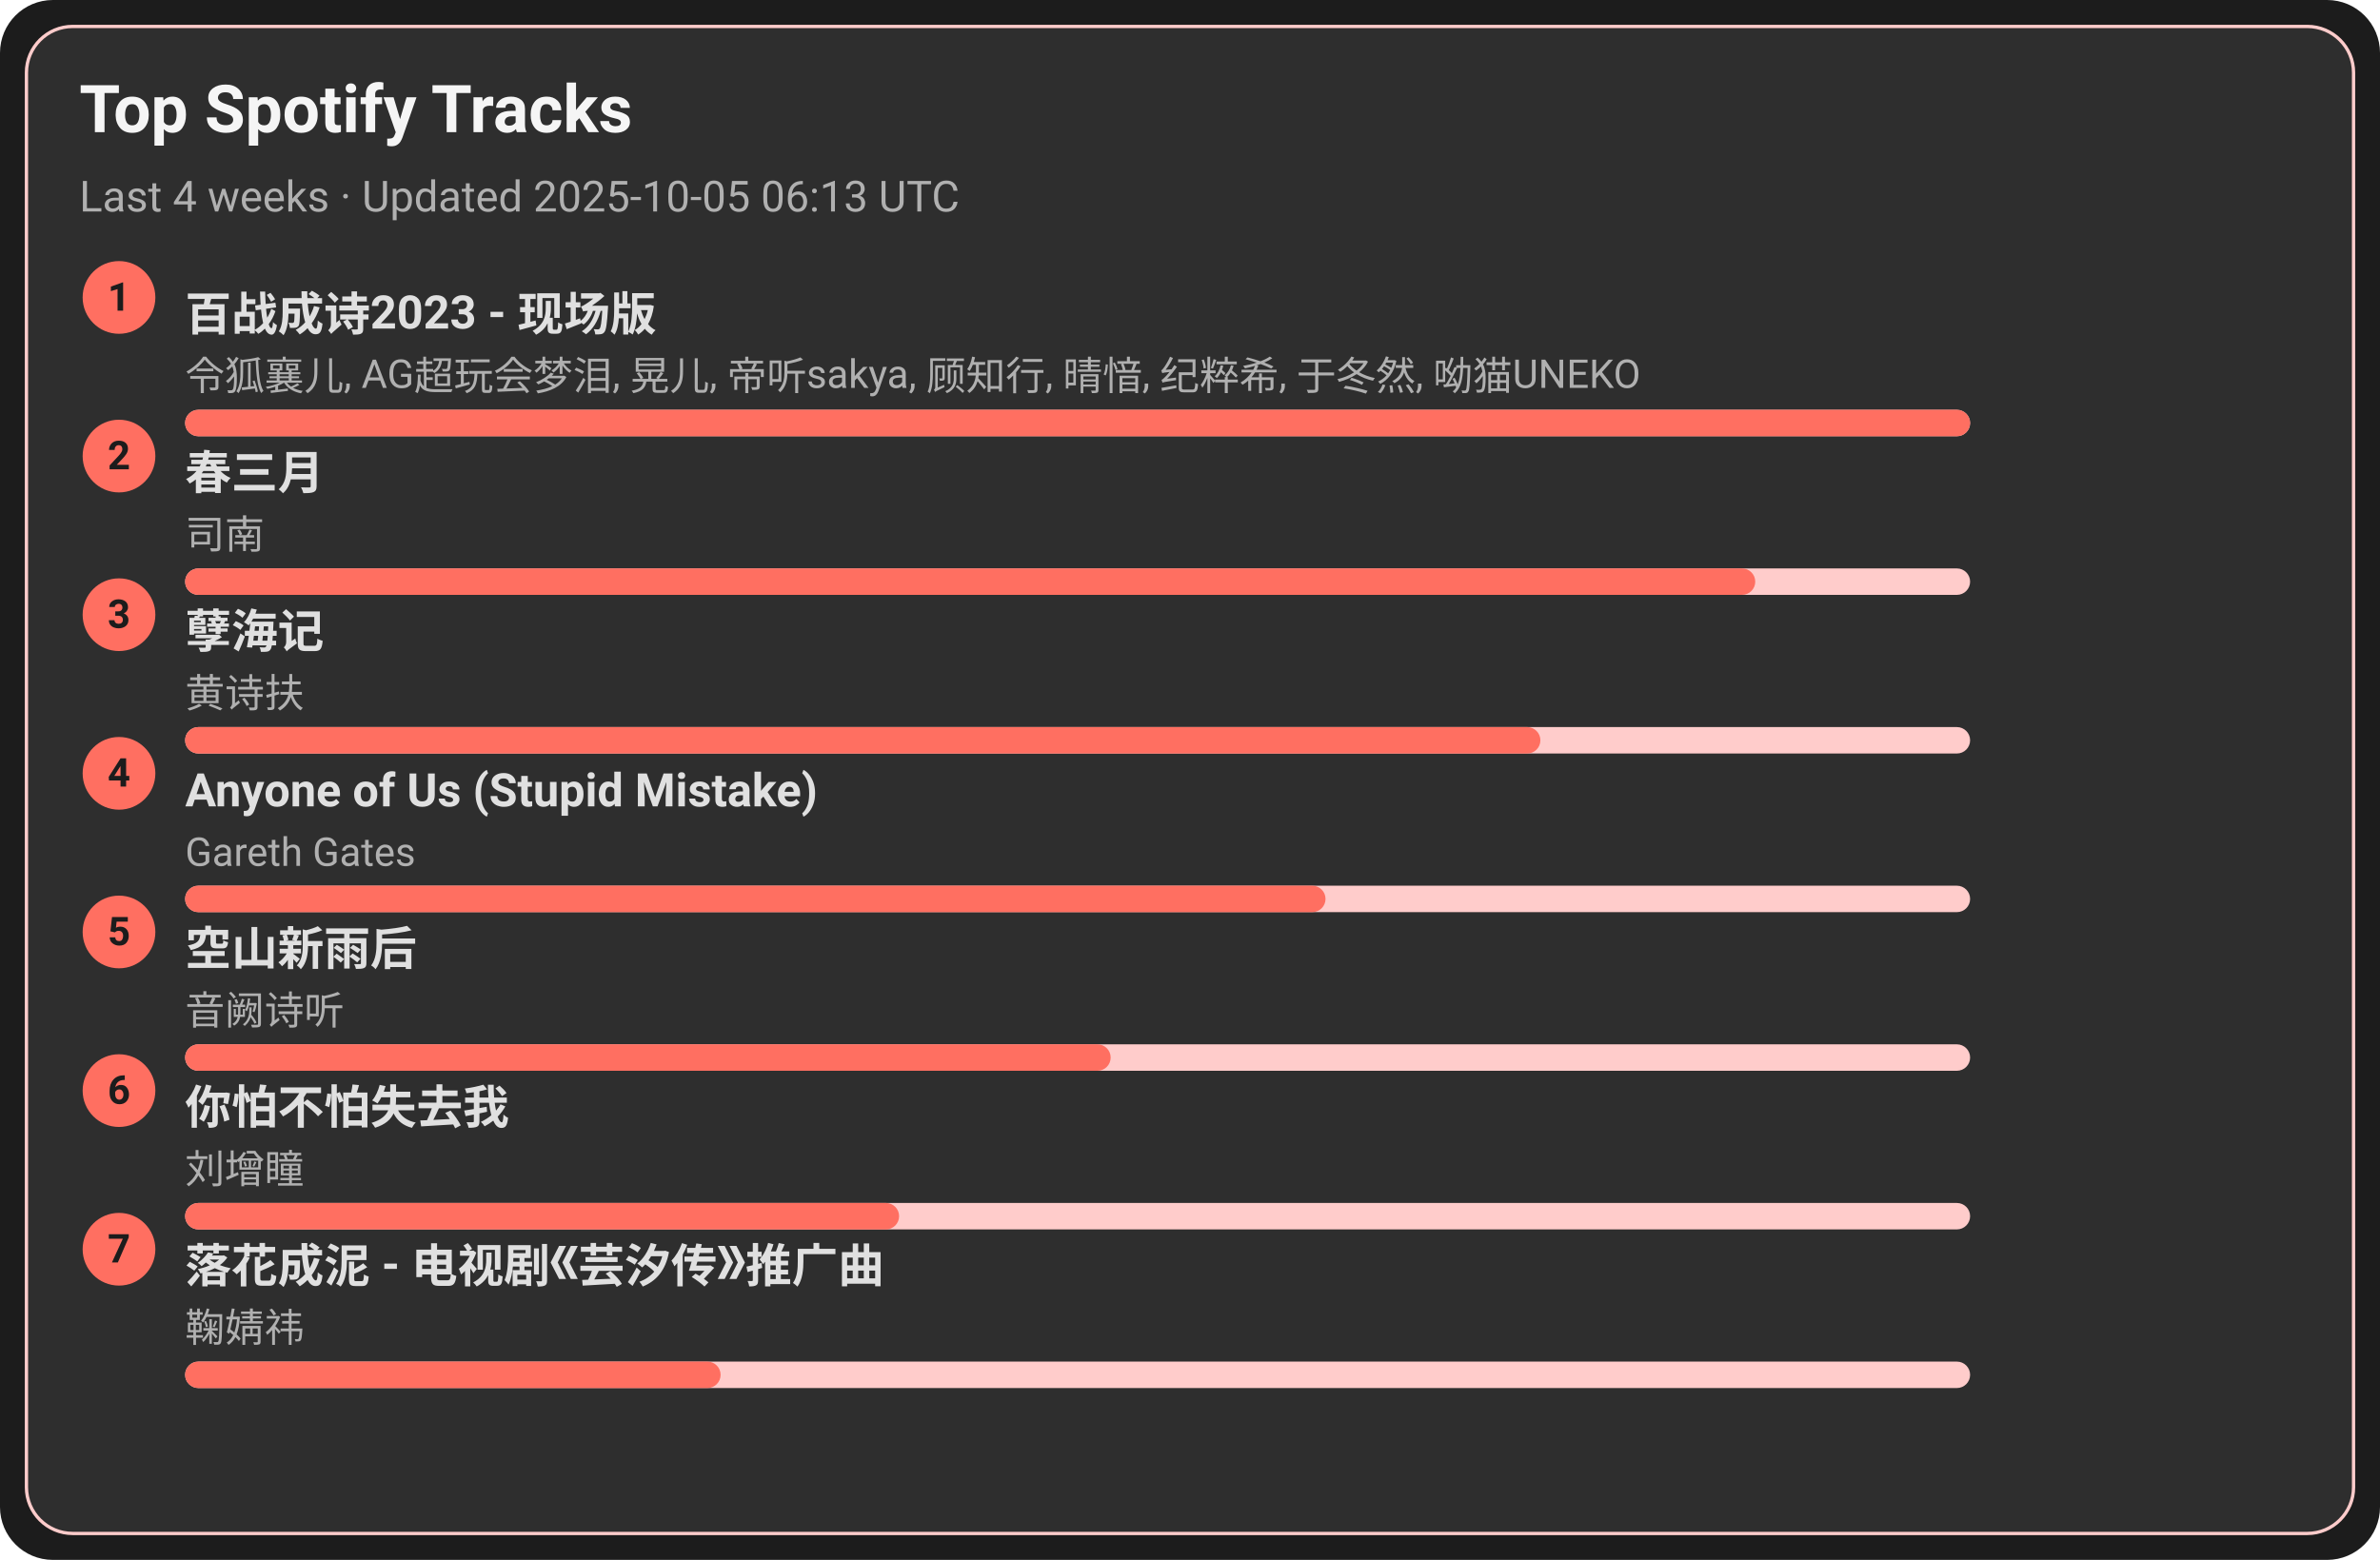
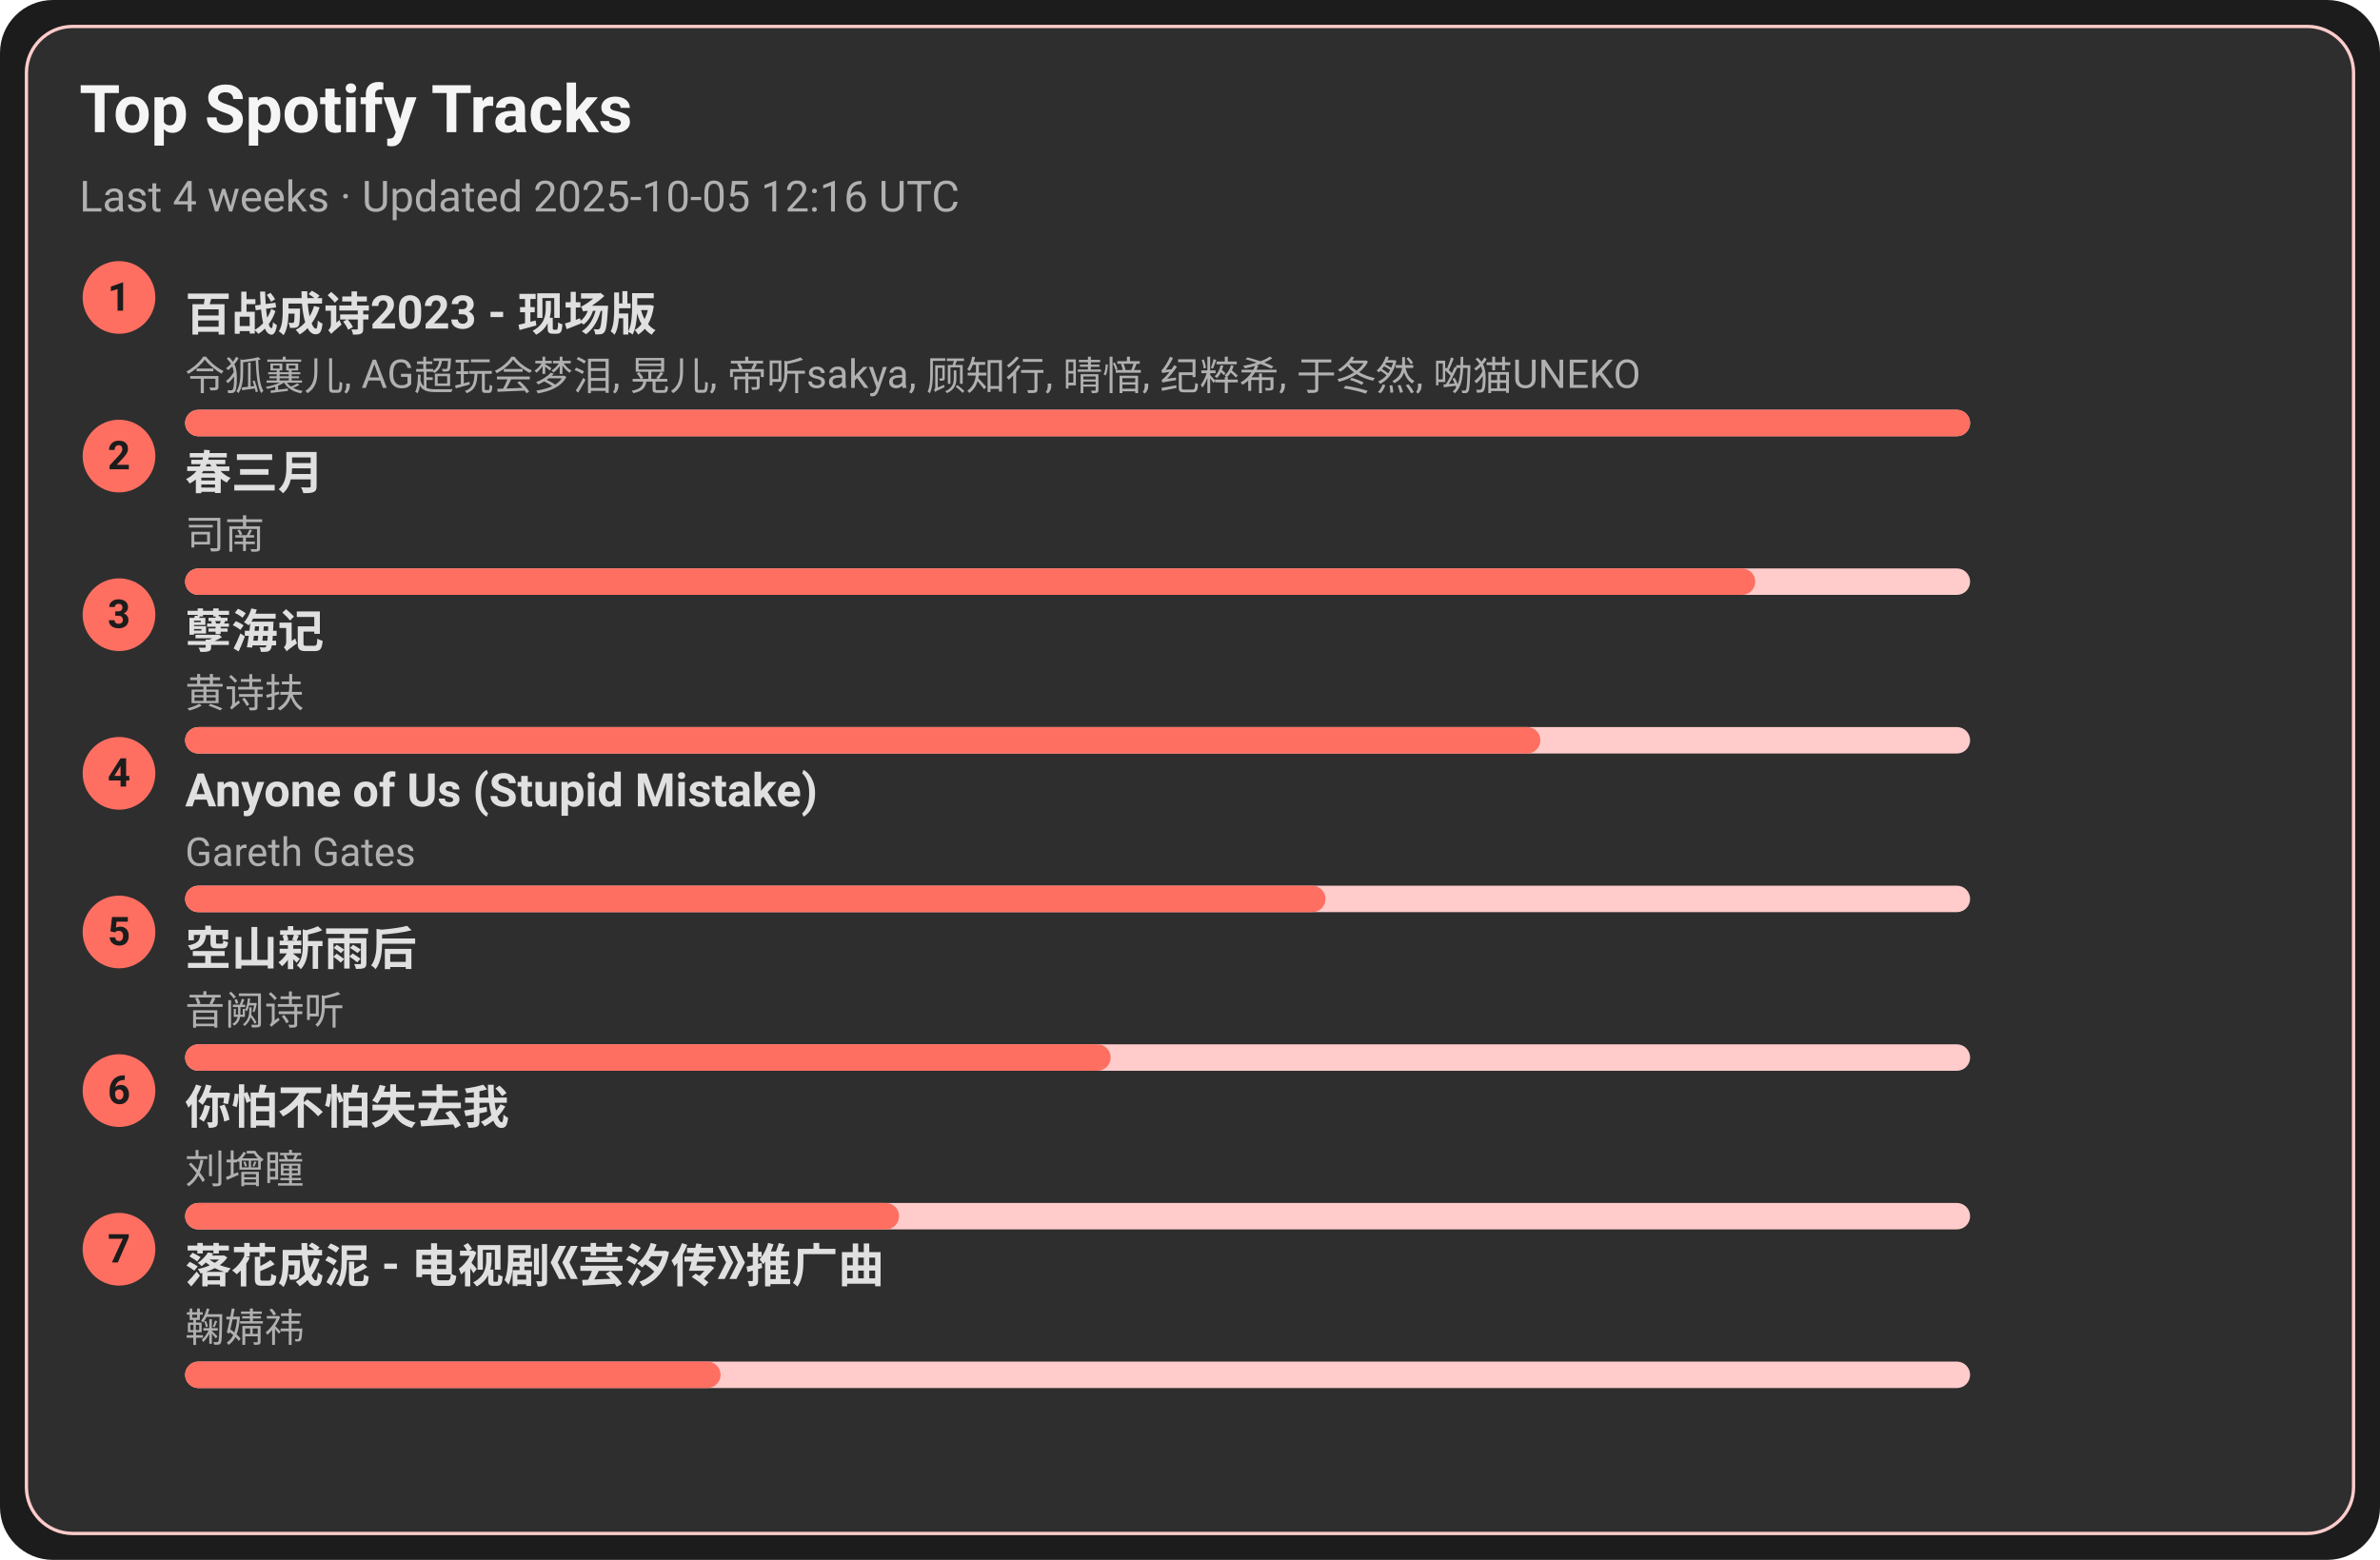
<svg xmlns="http://www.w3.org/2000/svg" width="720" height="472" viewBox="0 0 720 472">
  <style>text{font-family:-apple-system,BlinkMacSystemFont,Segoe UI,Roboto,Ubuntu,Helvetica Neue,Arial,Noto Sans,sans-serif}</style>
  <rect width="720" height="472" rx="16" fill="#1c1c1c" />
  <rect x="8" y="8" width="704" height="456" rx="14" fill="#2e2e2e" stroke="#ffcccb" />
  <text x="24" y="40" font-size="20" fill="#f5f5f5" font-weight="600">Top Spotify Tracks</text>
-   <text x="24" y="64" font-size="13" fill="#b0b0b0">Last 4 weeks · Updated 2025-10-05 06:13 UTC</text>
+   <text x="24" y="64" font-size="13" fill="#b0b0b0">Last 4 weeks · Updated 2025-10-05 12:16 UTC</text>
  <circle cx="36" cy="90" r="11" fill="#ff6f61" />
  <text x="36" y="94" text-anchor="middle" font-size="12" fill="#1c1c1c" font-weight="700">1</text>
  <a href="https://open.spotify.com/track/2gttnS8fWnDwziLFt2TLEi" target="_blank" rel="noopener noreferrer">
    <text x="56" y="100" font-size="14" fill="#e0e0e0" font-weight="600">百战成诗2023 - 现场版</text>
  </a>
  <text x="56" y="118" font-size="12" fill="#b0b0b0">令狐襄儿, AG超玩会梦泪, 晃儿, 帝听sakya, 顾知行, 晴愔, 纪粹希, 于冬然, 呦猫UNEKO</text>
  <rect x="56" y="124" width="540" height="8" rx="4" fill="#ffcccb" />
  <rect x="56" y="124" width="540" height="8" rx="4" fill="#ff6f61" />
  <circle cx="36" cy="138" r="11" fill="#ff6f61" />
  <text x="36" y="142" text-anchor="middle" font-size="12" fill="#1c1c1c" font-weight="700">2</text>
  <a href="https://open.spotify.com/track/5A9BOP4WTk2UayDlMb8w98" target="_blank" rel="noopener noreferrer">
    <text x="56" y="148" font-size="14" fill="#e0e0e0" font-weight="600">春三月</text>
  </a>
  <text x="56" y="166" font-size="12" fill="#b0b0b0">司南</text>
  <rect x="56" y="172" width="540" height="8" rx="4" fill="#ffcccb" />
  <rect x="56" y="172" width="475" height="8" rx="4" fill="#ff6f61" />
  <circle cx="36" cy="186" r="11" fill="#ff6f61" />
  <text x="36" y="190" text-anchor="middle" font-size="12" fill="#1c1c1c" font-weight="700">3</text>
  <a href="https://open.spotify.com/track/3eIovUMhirNN6btJbpzNqD" target="_blank" rel="noopener noreferrer">
    <text x="56" y="196" font-size="14" fill="#e0e0e0" font-weight="600">孽海记</text>
  </a>
  <text x="56" y="214" font-size="12" fill="#b0b0b0">黄诗扶</text>
  <rect x="56" y="220" width="540" height="8" rx="4" fill="#ffcccb" />
  <rect x="56" y="220" width="410" height="8" rx="4" fill="#ff6f61" />
  <circle cx="36" cy="234" r="11" fill="#ff6f61" />
  <text x="36" y="238" text-anchor="middle" font-size="12" fill="#1c1c1c" font-weight="700">4</text>
  <a href="https://open.spotify.com/track/7KZo8AI9F3Vnn3FXEYBL9f" target="_blank" rel="noopener noreferrer">
    <text x="56" y="244" font-size="14" fill="#e0e0e0" font-weight="600">Anyone of Us (Stupid Mistake)</text>
  </a>
  <text x="56" y="262" font-size="12" fill="#b0b0b0">Gareth Gates</text>
  <rect x="56" y="268" width="540" height="8" rx="4" fill="#ffcccb" />
  <rect x="56" y="268" width="345" height="8" rx="4" fill="#ff6f61" />
  <circle cx="36" cy="282" r="11" fill="#ff6f61" />
  <text x="36" y="286" text-anchor="middle" font-size="12" fill="#1c1c1c" font-weight="700">5</text>
  <a href="https://open.spotify.com/track/7c1D58U8AIVOGlYzh5U6sk" target="_blank" rel="noopener noreferrer">
    <text x="56" y="292" font-size="14" fill="#e0e0e0" font-weight="600">空山新雨后</text>
  </a>
  <text x="56" y="310" font-size="12" fill="#b0b0b0">音阙诗听</text>
  <rect x="56" y="316" width="540" height="8" rx="4" fill="#ffcccb" />
  <rect x="56" y="316" width="280" height="8" rx="4" fill="#ff6f61" />
  <circle cx="36" cy="330" r="11" fill="#ff6f61" />
  <text x="36" y="334" text-anchor="middle" font-size="12" fill="#1c1c1c" font-weight="700">6</text>
  <a href="https://open.spotify.com/track/0vKJhYNufamYZncaY3A8TO" target="_blank" rel="noopener noreferrer">
    <text x="56" y="340" font-size="14" fill="#e0e0e0" font-weight="600">你怕不怕失去我</text>
  </a>
  <text x="56" y="358" font-size="12" fill="#b0b0b0">刘增瞳</text>
  <rect x="56" y="364" width="540" height="8" rx="4" fill="#ffcccb" />
  <rect x="56" y="364" width="216" height="8" rx="4" fill="#ff6f61" />
  <circle cx="36" cy="378" r="11" fill="#ff6f61" />
  <text x="36" y="382" text-anchor="middle" font-size="12" fill="#1c1c1c" font-weight="700">7</text>
  <a href="https://open.spotify.com/track/3kOZsJz3crGIWWHeoCNa0O" target="_blank" rel="noopener noreferrer">
    <text x="56" y="388" font-size="14" fill="#e0e0e0" font-weight="600">落花成泥 - 电视剧《芸汐传》推广曲</text>
  </a>
  <text x="56" y="406" font-size="12" fill="#b0b0b0">鞠婧祎</text>
  <rect x="56" y="412" width="540" height="8" rx="4" fill="#ffcccb" />
  <rect x="56" y="412" width="162" height="8" rx="4" fill="#ff6f61" />
</svg>
